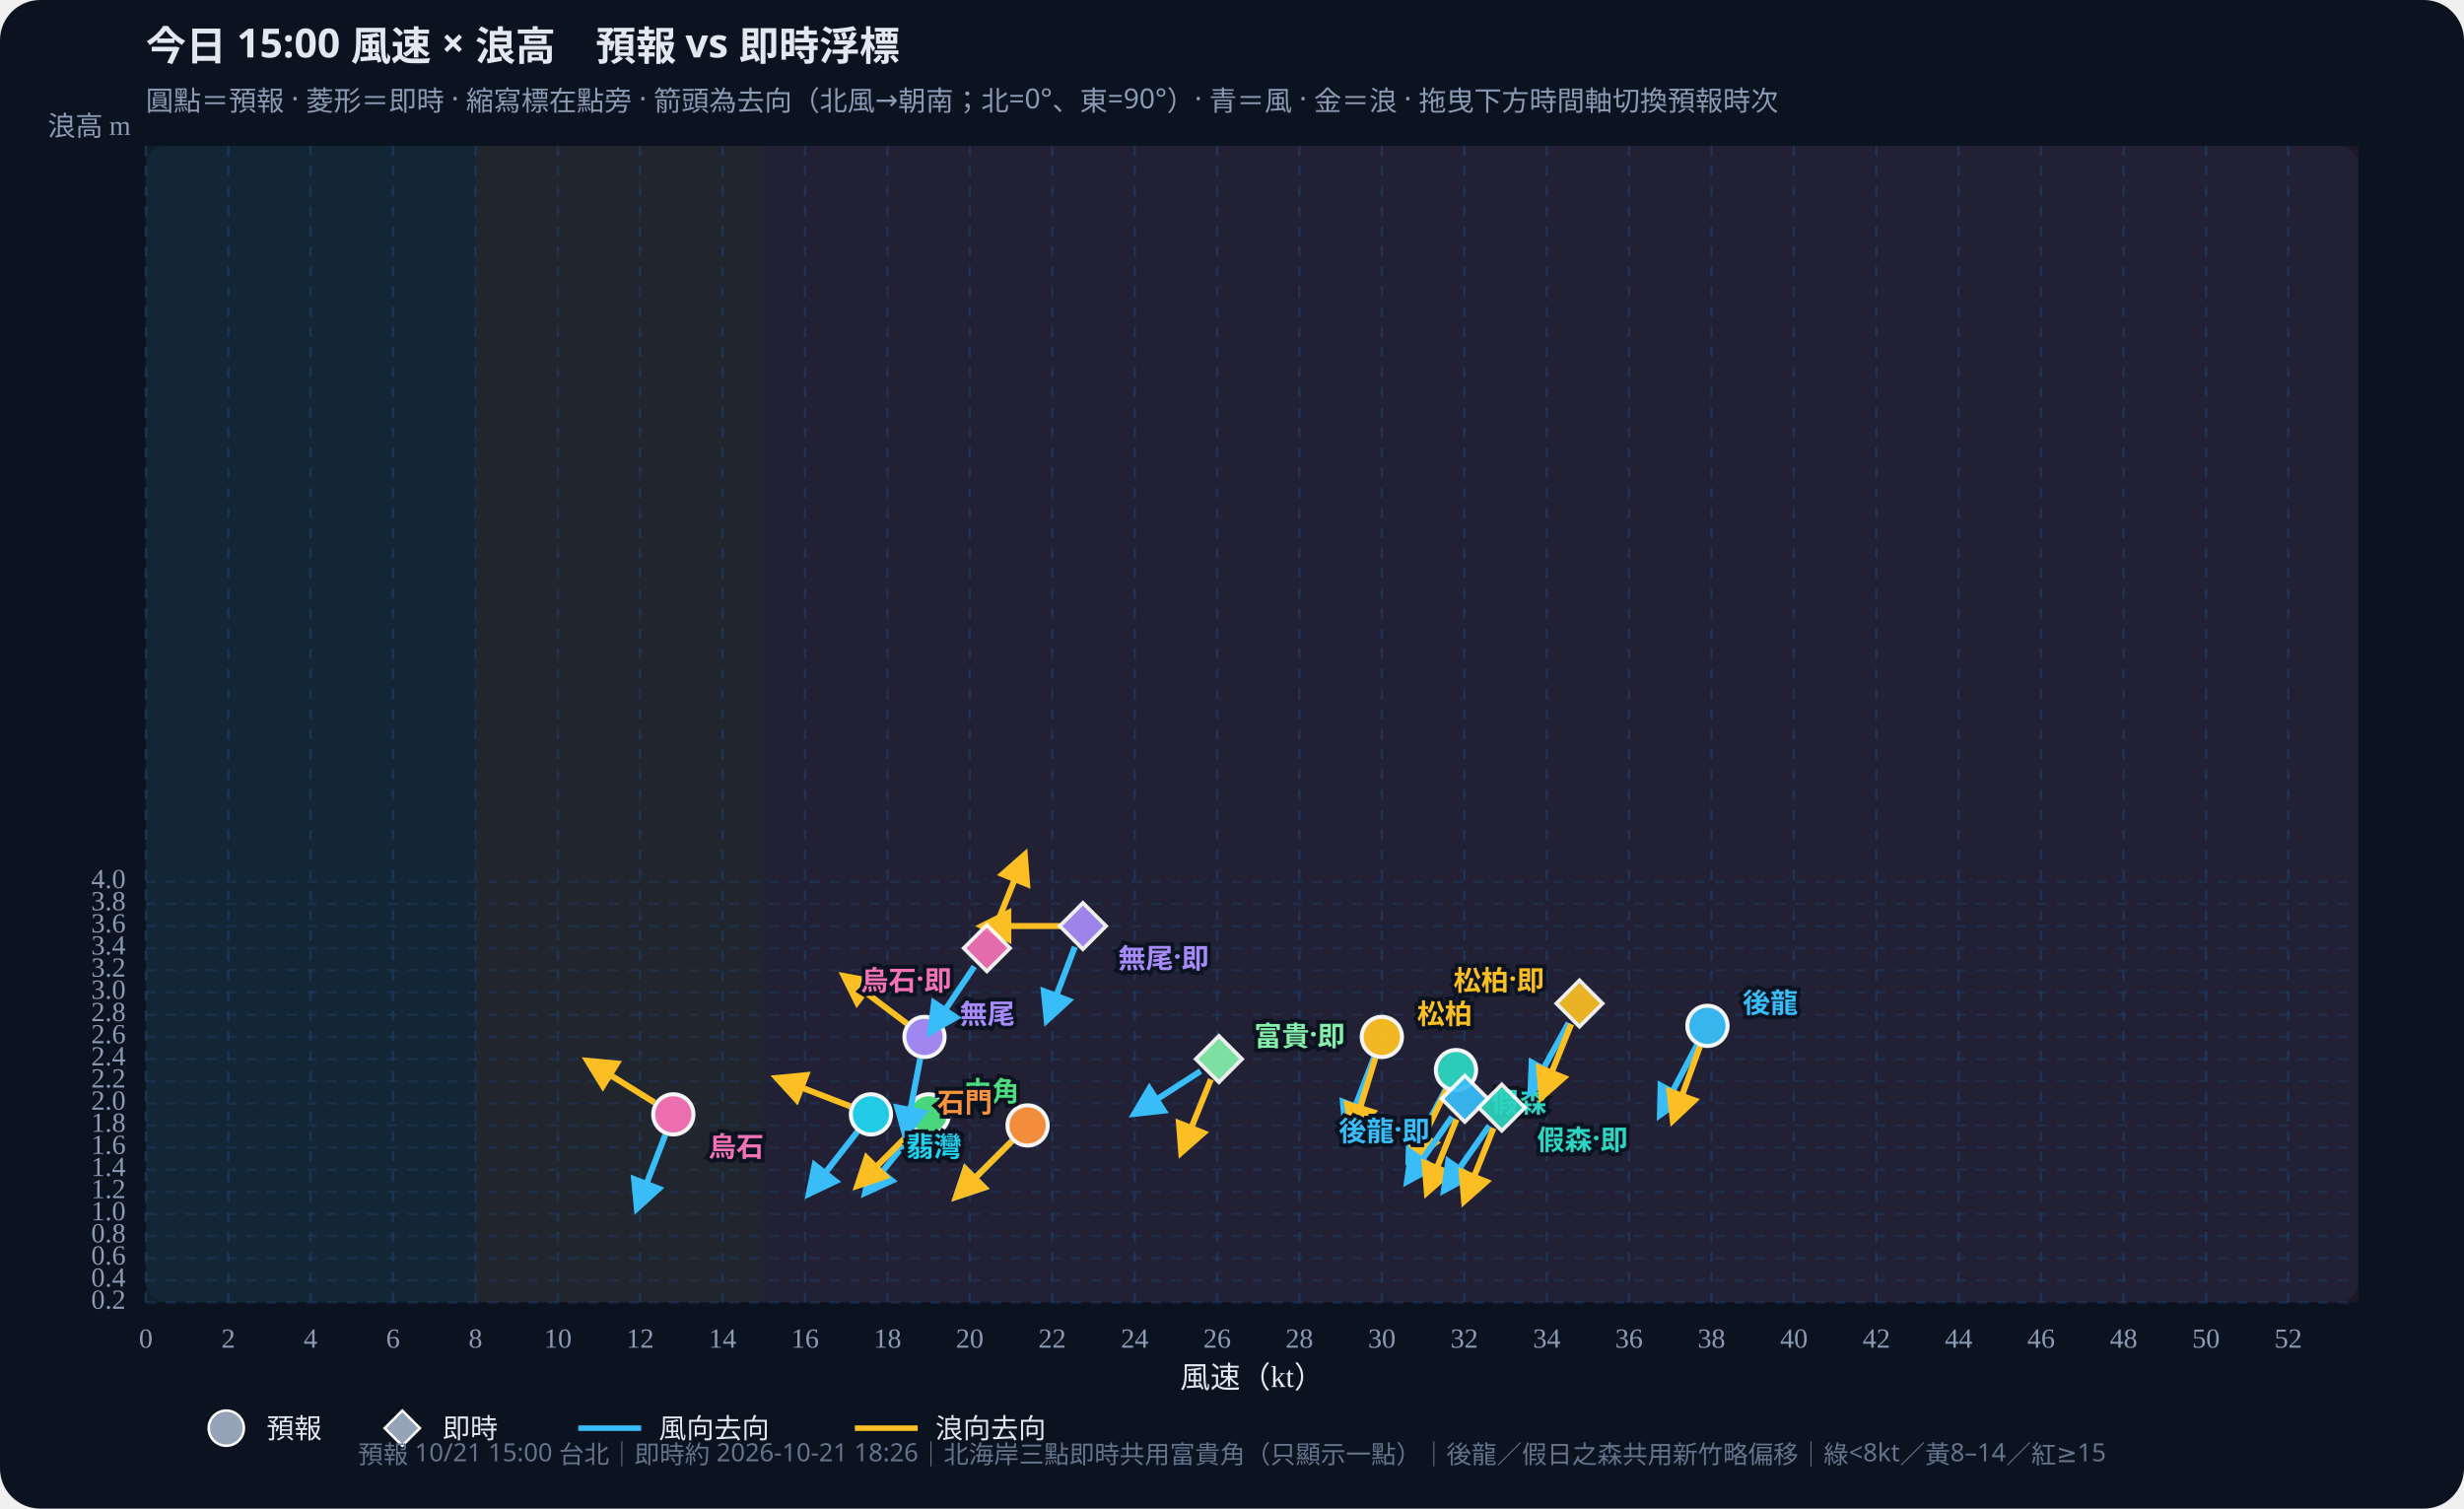
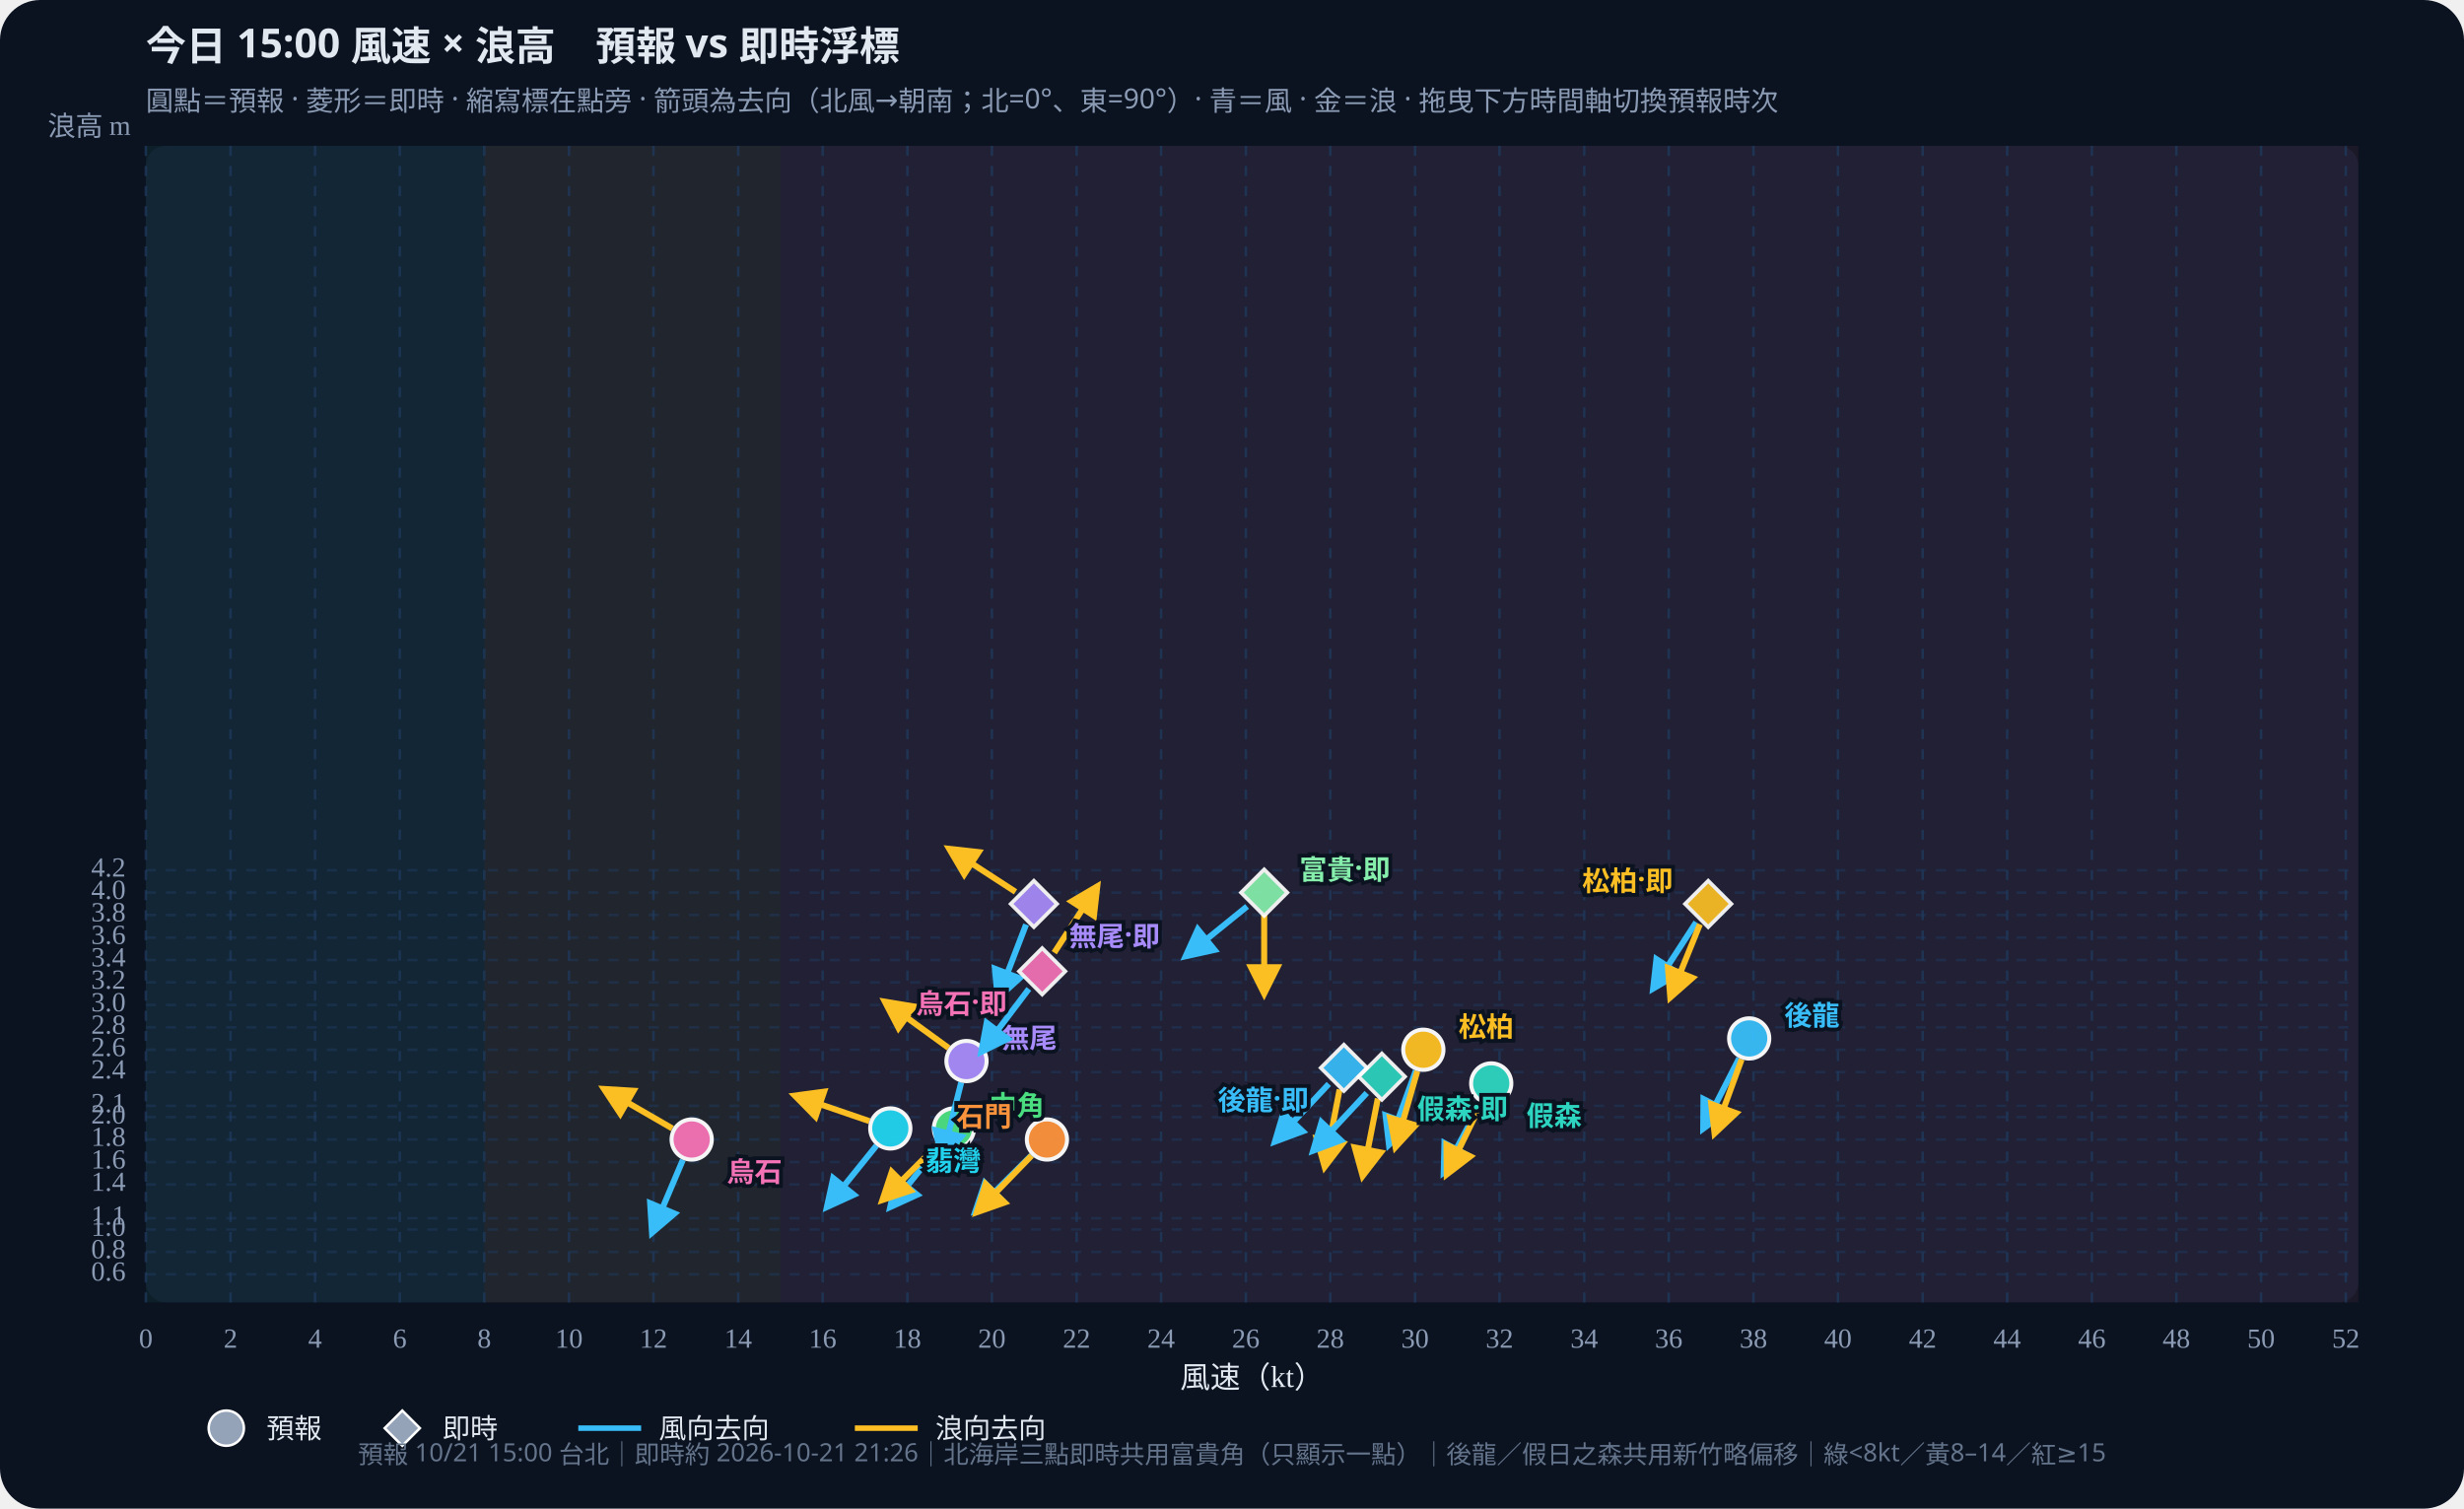
<svg xmlns="http://www.w3.org/2000/svg" id="wws-svg" viewBox="0 0 980 600" role="img" aria-label="風速與浪高散佈圖，可拖曳時間軸切換預報時次" style="width:100%;height:auto;display:block">
  <rect width="980" height="600" fill="#0b1220" rx="16" />
  <rect x="58" y="58" width="880" height="460" fill="#111a2e" rx="8" />
-   <rect x="58.0" y="58" width="131.1" height="460" fill="#34d399" opacity="0.07" />
-   <rect x="189.1" y="58" width="114.7" height="460" fill="#fbbf24" opacity="0.07" />
-   <rect x="303.8" y="58" width="634.2" height="460" fill="#fb7185" opacity="0.07" />
+   <rect x="58.0" y="58" width="134.6" height="460" fill="#34d399" opacity="0.07" />
+   <rect x="192.6" y="58" width="117.8" height="460" fill="#fbbf24" opacity="0.07" />
+   <rect x="310.4" y="58" width="627.6" height="460" fill="#fb7185" opacity="0.07" />
  <defs>
    <marker id="arrow-38bdf8" viewBox="0 0 10 10" refX="8" refY="5" markerWidth="6" markerHeight="6" orient="auto-start-reverse">
      <path d="M0,0 L10,5 L0,10 z" fill="#38bdf8" />
    </marker>
    <marker id="arrow-fbbf24" viewBox="0 0 10 10" refX="8" refY="5" markerWidth="6" markerHeight="6" orient="auto-start-reverse">
      <path d="M0,0 L10,5 L0,10 z" fill="#fbbf24" />
    </marker>
  </defs>
  <text id="wws-title" x="58" y="24" fill="#e2e8f0" font-size="16" font-weight="700" font-family="Noto Sans TC,system-ui,sans-serif">今日 15:00 風速 × 浪高　預報 vs 即時浮標</text>
  <text x="58" y="44" fill="#8b9bb4" font-size="11" font-family="Noto Sans TC,system-ui,sans-serif">圓點＝預報 · 菱形＝即時 · 縮寫標在點旁 · 箭頭為去向（北風→朝南；北=0°、東=90°）· 青＝風 · 金＝浪 · 拖曳下方時間軸切換預報時次</text>
  <line x1="58.0" y1="58" x2="58.0" y2="518" stroke="#1e3a5f" stroke-dasharray="4 4" opacity="0.7" />
  <text x="58.0" y="536" text-anchor="middle" fill="#8b9bb4" font-size="11">0</text>
-   <line x1="90.8" y1="58" x2="90.8" y2="518" stroke="#1e3a5f" stroke-dasharray="4 4" opacity="0.7" />
-   <text x="90.8" y="536" text-anchor="middle" fill="#8b9bb4" font-size="11">2</text>
-   <line x1="123.5" y1="58" x2="123.5" y2="518" stroke="#1e3a5f" stroke-dasharray="4 4" opacity="0.7" />
-   <text x="123.5" y="536" text-anchor="middle" fill="#8b9bb4" font-size="11">4</text>
-   <line x1="156.3" y1="58" x2="156.3" y2="518" stroke="#1e3a5f" stroke-dasharray="4 4" opacity="0.7" />
-   <text x="156.3" y="536" text-anchor="middle" fill="#8b9bb4" font-size="11">6</text>
-   <line x1="189.1" y1="58" x2="189.1" y2="518" stroke="#1e3a5f" stroke-dasharray="4 4" opacity="0.7" />
-   <text x="189.1" y="536" text-anchor="middle" fill="#8b9bb4" font-size="11">8</text>
-   <line x1="221.9" y1="58" x2="221.9" y2="518" stroke="#1e3a5f" stroke-dasharray="4 4" opacity="0.7" />
-   <text x="221.9" y="536" text-anchor="middle" fill="#8b9bb4" font-size="11">10</text>
-   <line x1="254.6" y1="58" x2="254.6" y2="518" stroke="#1e3a5f" stroke-dasharray="4 4" opacity="0.7" />
-   <text x="254.6" y="536" text-anchor="middle" fill="#8b9bb4" font-size="11">12</text>
-   <line x1="287.4" y1="58" x2="287.4" y2="518" stroke="#1e3a5f" stroke-dasharray="4 4" opacity="0.7" />
-   <text x="287.4" y="536" text-anchor="middle" fill="#8b9bb4" font-size="11">14</text>
-   <line x1="320.2" y1="58" x2="320.2" y2="518" stroke="#1e3a5f" stroke-dasharray="4 4" opacity="0.7" />
-   <text x="320.2" y="536" text-anchor="middle" fill="#8b9bb4" font-size="11">16</text>
-   <line x1="353.0" y1="58" x2="353.0" y2="518" stroke="#1e3a5f" stroke-dasharray="4 4" opacity="0.7" />
-   <text x="353.0" y="536" text-anchor="middle" fill="#8b9bb4" font-size="11">18</text>
-   <line x1="385.7" y1="58" x2="385.7" y2="518" stroke="#1e3a5f" stroke-dasharray="4 4" opacity="0.7" />
-   <text x="385.7" y="536" text-anchor="middle" fill="#8b9bb4" font-size="11">20</text>
-   <line x1="418.5" y1="58" x2="418.5" y2="518" stroke="#1e3a5f" stroke-dasharray="4 4" opacity="0.7" />
-   <text x="418.5" y="536" text-anchor="middle" fill="#8b9bb4" font-size="11">22</text>
-   <line x1="451.3" y1="58" x2="451.3" y2="518" stroke="#1e3a5f" stroke-dasharray="4 4" opacity="0.7" />
-   <text x="451.3" y="536" text-anchor="middle" fill="#8b9bb4" font-size="11">24</text>
-   <line x1="484.1" y1="58" x2="484.1" y2="518" stroke="#1e3a5f" stroke-dasharray="4 4" opacity="0.7" />
-   <text x="484.1" y="536" text-anchor="middle" fill="#8b9bb4" font-size="11">26</text>
-   <line x1="516.8" y1="58" x2="516.8" y2="518" stroke="#1e3a5f" stroke-dasharray="4 4" opacity="0.7" />
-   <text x="516.8" y="536" text-anchor="middle" fill="#8b9bb4" font-size="11">28</text>
-   <line x1="549.6" y1="58" x2="549.6" y2="518" stroke="#1e3a5f" stroke-dasharray="4 4" opacity="0.7" />
-   <text x="549.6" y="536" text-anchor="middle" fill="#8b9bb4" font-size="11">30</text>
-   <line x1="582.4" y1="58" x2="582.4" y2="518" stroke="#1e3a5f" stroke-dasharray="4 4" opacity="0.7" />
-   <text x="582.4" y="536" text-anchor="middle" fill="#8b9bb4" font-size="11">32</text>
-   <line x1="615.2" y1="58" x2="615.2" y2="518" stroke="#1e3a5f" stroke-dasharray="4 4" opacity="0.7" />
-   <text x="615.2" y="536" text-anchor="middle" fill="#8b9bb4" font-size="11">34</text>
-   <line x1="647.9" y1="58" x2="647.9" y2="518" stroke="#1e3a5f" stroke-dasharray="4 4" opacity="0.7" />
-   <text x="647.9" y="536" text-anchor="middle" fill="#8b9bb4" font-size="11">36</text>
-   <line x1="680.7" y1="58" x2="680.7" y2="518" stroke="#1e3a5f" stroke-dasharray="4 4" opacity="0.7" />
-   <text x="680.7" y="536" text-anchor="middle" fill="#8b9bb4" font-size="11">38</text>
-   <line x1="713.5" y1="58" x2="713.5" y2="518" stroke="#1e3a5f" stroke-dasharray="4 4" opacity="0.7" />
-   <text x="713.5" y="536" text-anchor="middle" fill="#8b9bb4" font-size="11">40</text>
-   <line x1="746.3" y1="58" x2="746.3" y2="518" stroke="#1e3a5f" stroke-dasharray="4 4" opacity="0.7" />
-   <text x="746.3" y="536" text-anchor="middle" fill="#8b9bb4" font-size="11">42</text>
-   <line x1="779.0" y1="58" x2="779.0" y2="518" stroke="#1e3a5f" stroke-dasharray="4 4" opacity="0.7" />
-   <text x="779.0" y="536" text-anchor="middle" fill="#8b9bb4" font-size="11">44</text>
-   <line x1="811.8" y1="58" x2="811.8" y2="518" stroke="#1e3a5f" stroke-dasharray="4 4" opacity="0.7" />
-   <text x="811.8" y="536" text-anchor="middle" fill="#8b9bb4" font-size="11">46</text>
-   <line x1="844.6" y1="58" x2="844.6" y2="518" stroke="#1e3a5f" stroke-dasharray="4 4" opacity="0.7" />
-   <text x="844.6" y="536" text-anchor="middle" fill="#8b9bb4" font-size="11">48</text>
-   <line x1="877.4" y1="58" x2="877.4" y2="518" stroke="#1e3a5f" stroke-dasharray="4 4" opacity="0.7" />
-   <text x="877.4" y="536" text-anchor="middle" fill="#8b9bb4" font-size="11">50</text>
-   <line x1="910.1" y1="58" x2="910.1" y2="518" stroke="#1e3a5f" stroke-dasharray="4 4" opacity="0.7" />
-   <text x="910.1" y="536" text-anchor="middle" fill="#8b9bb4" font-size="11">52</text>
-   <line x1="58" y1="518.0" x2="938" y2="518.0" stroke="#1e3a5f" stroke-dasharray="4 4" opacity="0.5" />
-   <text x="50" y="518.0" text-anchor="end" dominant-baseline="middle" fill="#8b9bb4" font-size="11">0.2</text>
-   <line x1="58" y1="509.2" x2="938" y2="509.2" stroke="#1e3a5f" stroke-dasharray="4 4" opacity="0.5" />
-   <text x="50" y="509.2" text-anchor="end" dominant-baseline="middle" fill="#8b9bb4" font-size="11">0.4</text>
-   <line x1="58" y1="500.4" x2="938" y2="500.4" stroke="#1e3a5f" stroke-dasharray="4 4" opacity="0.5" />
-   <text x="50" y="500.4" text-anchor="end" dominant-baseline="middle" fill="#8b9bb4" font-size="11">0.6</text>
-   <line x1="58" y1="491.6" x2="938" y2="491.6" stroke="#1e3a5f" stroke-dasharray="4 4" opacity="0.5" />
-   <text x="50" y="491.6" text-anchor="end" dominant-baseline="middle" fill="#8b9bb4" font-size="11">0.8</text>
-   <line x1="58" y1="482.8" x2="938" y2="482.8" stroke="#1e3a5f" stroke-dasharray="4 4" opacity="0.5" />
-   <text x="50" y="482.8" text-anchor="end" dominant-baseline="middle" fill="#8b9bb4" font-size="11">1.0</text>
-   <line x1="58" y1="474.0" x2="938" y2="474.0" stroke="#1e3a5f" stroke-dasharray="4 4" opacity="0.5" />
-   <text x="50" y="474.0" text-anchor="end" dominant-baseline="middle" fill="#8b9bb4" font-size="11">1.2</text>
-   <line x1="58" y1="465.2" x2="938" y2="465.2" stroke="#1e3a5f" stroke-dasharray="4 4" opacity="0.5" />
-   <text x="50" y="465.2" text-anchor="end" dominant-baseline="middle" fill="#8b9bb4" font-size="11">1.4</text>
-   <line x1="58" y1="456.4" x2="938" y2="456.4" stroke="#1e3a5f" stroke-dasharray="4 4" opacity="0.5" />
-   <text x="50" y="456.4" text-anchor="end" dominant-baseline="middle" fill="#8b9bb4" font-size="11">1.6</text>
-   <line x1="58" y1="447.6" x2="938" y2="447.6" stroke="#1e3a5f" stroke-dasharray="4 4" opacity="0.5" />
-   <text x="50" y="447.6" text-anchor="end" dominant-baseline="middle" fill="#8b9bb4" font-size="11">1.8</text>
-   <line x1="58" y1="438.8" x2="938" y2="438.8" stroke="#1e3a5f" stroke-dasharray="4 4" opacity="0.5" />
-   <text x="50" y="438.8" text-anchor="end" dominant-baseline="middle" fill="#8b9bb4" font-size="11">2.0</text>
-   <line x1="58" y1="430.0" x2="938" y2="430.0" stroke="#1e3a5f" stroke-dasharray="4 4" opacity="0.5" />
-   <text x="50" y="430.0" text-anchor="end" dominant-baseline="middle" fill="#8b9bb4" font-size="11">2.2</text>
-   <line x1="58" y1="421.2" x2="938" y2="421.2" stroke="#1e3a5f" stroke-dasharray="4 4" opacity="0.5" />
-   <text x="50" y="421.2" text-anchor="end" dominant-baseline="middle" fill="#8b9bb4" font-size="11">2.4</text>
-   <line x1="58" y1="412.4" x2="938" y2="412.4" stroke="#1e3a5f" stroke-dasharray="4 4" opacity="0.5" />
-   <text x="50" y="412.4" text-anchor="end" dominant-baseline="middle" fill="#8b9bb4" font-size="11">2.6</text>
-   <line x1="58" y1="403.6" x2="938" y2="403.6" stroke="#1e3a5f" stroke-dasharray="4 4" opacity="0.5" />
-   <text x="50" y="403.6" text-anchor="end" dominant-baseline="middle" fill="#8b9bb4" font-size="11">2.8</text>
-   <line x1="58" y1="394.7" x2="938" y2="394.7" stroke="#1e3a5f" stroke-dasharray="4 4" opacity="0.5" />
-   <text x="50" y="394.7" text-anchor="end" dominant-baseline="middle" fill="#8b9bb4" font-size="11">3.0</text>
-   <line x1="58" y1="385.9" x2="938" y2="385.9" stroke="#1e3a5f" stroke-dasharray="4 4" opacity="0.5" />
-   <text x="50" y="385.9" text-anchor="end" dominant-baseline="middle" fill="#8b9bb4" font-size="11">3.2</text>
-   <line x1="58" y1="377.1" x2="938" y2="377.1" stroke="#1e3a5f" stroke-dasharray="4 4" opacity="0.5" />
-   <text x="50" y="377.1" text-anchor="end" dominant-baseline="middle" fill="#8b9bb4" font-size="11">3.4</text>
-   <line x1="58" y1="368.3" x2="938" y2="368.3" stroke="#1e3a5f" stroke-dasharray="4 4" opacity="0.5" />
-   <text x="50" y="368.3" text-anchor="end" dominant-baseline="middle" fill="#8b9bb4" font-size="11">3.6</text>
-   <line x1="58" y1="359.5" x2="938" y2="359.5" stroke="#1e3a5f" stroke-dasharray="4 4" opacity="0.5" />
-   <text x="50" y="359.5" text-anchor="end" dominant-baseline="middle" fill="#8b9bb4" font-size="11">3.8</text>
-   <line x1="58" y1="350.7" x2="938" y2="350.7" stroke="#1e3a5f" stroke-dasharray="4 4" opacity="0.5" />
-   <text x="50" y="350.7" text-anchor="end" dominant-baseline="middle" fill="#8b9bb4" font-size="11">4.0</text>
+   <line x1="91.7" y1="58" x2="91.7" y2="518" stroke="#1e3a5f" stroke-dasharray="4 4" opacity="0.7" />
+   <text x="91.7" y="536" text-anchor="middle" fill="#8b9bb4" font-size="11">2</text>
+   <line x1="125.3" y1="58" x2="125.3" y2="518" stroke="#1e3a5f" stroke-dasharray="4 4" opacity="0.7" />
+   <text x="125.3" y="536" text-anchor="middle" fill="#8b9bb4" font-size="11">4</text>
+   <line x1="159.0" y1="58" x2="159.0" y2="518" stroke="#1e3a5f" stroke-dasharray="4 4" opacity="0.7" />
+   <text x="159.0" y="536" text-anchor="middle" fill="#8b9bb4" font-size="11">6</text>
+   <line x1="192.6" y1="58" x2="192.6" y2="518" stroke="#1e3a5f" stroke-dasharray="4 4" opacity="0.7" />
+   <text x="192.6" y="536" text-anchor="middle" fill="#8b9bb4" font-size="11">8</text>
+   <line x1="226.3" y1="58" x2="226.3" y2="518" stroke="#1e3a5f" stroke-dasharray="4 4" opacity="0.7" />
+   <text x="226.3" y="536" text-anchor="middle" fill="#8b9bb4" font-size="11">10</text>
+   <line x1="259.9" y1="58" x2="259.9" y2="518" stroke="#1e3a5f" stroke-dasharray="4 4" opacity="0.7" />
+   <text x="259.9" y="536" text-anchor="middle" fill="#8b9bb4" font-size="11">12</text>
+   <line x1="293.6" y1="58" x2="293.6" y2="518" stroke="#1e3a5f" stroke-dasharray="4 4" opacity="0.7" />
+   <text x="293.6" y="536" text-anchor="middle" fill="#8b9bb4" font-size="11">14</text>
+   <line x1="327.2" y1="58" x2="327.2" y2="518" stroke="#1e3a5f" stroke-dasharray="4 4" opacity="0.7" />
+   <text x="327.2" y="536" text-anchor="middle" fill="#8b9bb4" font-size="11">16</text>
+   <line x1="360.9" y1="58" x2="360.9" y2="518" stroke="#1e3a5f" stroke-dasharray="4 4" opacity="0.7" />
+   <text x="360.9" y="536" text-anchor="middle" fill="#8b9bb4" font-size="11">18</text>
+   <line x1="394.5" y1="58" x2="394.5" y2="518" stroke="#1e3a5f" stroke-dasharray="4 4" opacity="0.7" />
+   <text x="394.5" y="536" text-anchor="middle" fill="#8b9bb4" font-size="11">20</text>
+   <line x1="428.2" y1="58" x2="428.2" y2="518" stroke="#1e3a5f" stroke-dasharray="4 4" opacity="0.7" />
+   <text x="428.2" y="536" text-anchor="middle" fill="#8b9bb4" font-size="11">22</text>
+   <line x1="461.8" y1="58" x2="461.8" y2="518" stroke="#1e3a5f" stroke-dasharray="4 4" opacity="0.7" />
+   <text x="461.8" y="536" text-anchor="middle" fill="#8b9bb4" font-size="11">24</text>
+   <line x1="495.5" y1="58" x2="495.5" y2="518" stroke="#1e3a5f" stroke-dasharray="4 4" opacity="0.7" />
+   <text x="495.5" y="536" text-anchor="middle" fill="#8b9bb4" font-size="11">26</text>
+   <line x1="529.1" y1="58" x2="529.1" y2="518" stroke="#1e3a5f" stroke-dasharray="4 4" opacity="0.7" />
+   <text x="529.1" y="536" text-anchor="middle" fill="#8b9bb4" font-size="11">28</text>
+   <line x1="562.8" y1="58" x2="562.8" y2="518" stroke="#1e3a5f" stroke-dasharray="4 4" opacity="0.7" />
+   <text x="562.8" y="536" text-anchor="middle" fill="#8b9bb4" font-size="11">30</text>
+   <line x1="596.4" y1="58" x2="596.4" y2="518" stroke="#1e3a5f" stroke-dasharray="4 4" opacity="0.7" />
+   <text x="596.4" y="536" text-anchor="middle" fill="#8b9bb4" font-size="11">32</text>
+   <line x1="630.1" y1="58" x2="630.1" y2="518" stroke="#1e3a5f" stroke-dasharray="4 4" opacity="0.7" />
+   <text x="630.1" y="536" text-anchor="middle" fill="#8b9bb4" font-size="11">34</text>
+   <line x1="663.7" y1="58" x2="663.7" y2="518" stroke="#1e3a5f" stroke-dasharray="4 4" opacity="0.7" />
+   <text x="663.7" y="536" text-anchor="middle" fill="#8b9bb4" font-size="11">36</text>
+   <line x1="697.4" y1="58" x2="697.4" y2="518" stroke="#1e3a5f" stroke-dasharray="4 4" opacity="0.7" />
+   <text x="697.4" y="536" text-anchor="middle" fill="#8b9bb4" font-size="11">38</text>
+   <line x1="731.0" y1="58" x2="731.0" y2="518" stroke="#1e3a5f" stroke-dasharray="4 4" opacity="0.7" />
+   <text x="731.0" y="536" text-anchor="middle" fill="#8b9bb4" font-size="11">40</text>
+   <line x1="764.7" y1="58" x2="764.7" y2="518" stroke="#1e3a5f" stroke-dasharray="4 4" opacity="0.7" />
+   <text x="764.7" y="536" text-anchor="middle" fill="#8b9bb4" font-size="11">42</text>
+   <line x1="798.3" y1="58" x2="798.3" y2="518" stroke="#1e3a5f" stroke-dasharray="4 4" opacity="0.7" />
+   <text x="798.3" y="536" text-anchor="middle" fill="#8b9bb4" font-size="11">44</text>
+   <line x1="832.0" y1="58" x2="832.0" y2="518" stroke="#1e3a5f" stroke-dasharray="4 4" opacity="0.7" />
+   <text x="832.0" y="536" text-anchor="middle" fill="#8b9bb4" font-size="11">46</text>
+   <line x1="865.6" y1="58" x2="865.6" y2="518" stroke="#1e3a5f" stroke-dasharray="4 4" opacity="0.7" />
+   <text x="865.6" y="536" text-anchor="middle" fill="#8b9bb4" font-size="11">48</text>
+   <line x1="899.3" y1="58" x2="899.3" y2="518" stroke="#1e3a5f" stroke-dasharray="4 4" opacity="0.7" />
+   <text x="899.3" y="536" text-anchor="middle" fill="#8b9bb4" font-size="11">50</text>
+   <line x1="933.0" y1="58" x2="933.0" y2="518" stroke="#1e3a5f" stroke-dasharray="4 4" opacity="0.7" />
+   <text x="933.0" y="536" text-anchor="middle" fill="#8b9bb4" font-size="11">52</text>
+   <line x1="58" y1="506.8" x2="938" y2="506.8" stroke="#1e3a5f" stroke-dasharray="4 4" opacity="0.5" />
+   <text x="50" y="506.8" text-anchor="end" dominant-baseline="middle" fill="#8b9bb4" font-size="11">0.6</text>
+   <line x1="58" y1="497.9" x2="938" y2="497.9" stroke="#1e3a5f" stroke-dasharray="4 4" opacity="0.5" />
+   <text x="50" y="497.9" text-anchor="end" dominant-baseline="middle" fill="#8b9bb4" font-size="11">0.8</text>
+   <line x1="58" y1="489.0" x2="938" y2="489.0" stroke="#1e3a5f" stroke-dasharray="4 4" opacity="0.5" />
+   <text x="50" y="489.0" text-anchor="end" dominant-baseline="middle" fill="#8b9bb4" font-size="11">1.0</text>
+   <line x1="58" y1="484.5" x2="938" y2="484.5" stroke="#1e3a5f" stroke-dasharray="4 4" opacity="0.5" />
+   <text x="50" y="484.5" text-anchor="end" dominant-baseline="middle" fill="#8b9bb4" font-size="11">1.1</text>
+   <line x1="58" y1="471.1" x2="938" y2="471.1" stroke="#1e3a5f" stroke-dasharray="4 4" opacity="0.5" />
+   <text x="50" y="471.1" text-anchor="end" dominant-baseline="middle" fill="#8b9bb4" font-size="11">1.4</text>
+   <line x1="58" y1="462.2" x2="938" y2="462.2" stroke="#1e3a5f" stroke-dasharray="4 4" opacity="0.5" />
+   <text x="50" y="462.2" text-anchor="end" dominant-baseline="middle" fill="#8b9bb4" font-size="11">1.6</text>
+   <line x1="58" y1="453.2" x2="938" y2="453.2" stroke="#1e3a5f" stroke-dasharray="4 4" opacity="0.5" />
+   <text x="50" y="453.2" text-anchor="end" dominant-baseline="middle" fill="#8b9bb4" font-size="11">1.8</text>
+   <line x1="58" y1="444.3" x2="938" y2="444.3" stroke="#1e3a5f" stroke-dasharray="4 4" opacity="0.5" />
+   <text x="50" y="444.3" text-anchor="end" dominant-baseline="middle" fill="#8b9bb4" font-size="11">2.0</text>
+   <line x1="58" y1="439.8" x2="938" y2="439.8" stroke="#1e3a5f" stroke-dasharray="4 4" opacity="0.5" />
+   <text x="50" y="439.8" text-anchor="end" dominant-baseline="middle" fill="#8b9bb4" font-size="11">2.1</text>
+   <line x1="58" y1="426.4" x2="938" y2="426.4" stroke="#1e3a5f" stroke-dasharray="4 4" opacity="0.5" />
+   <text x="50" y="426.4" text-anchor="end" dominant-baseline="middle" fill="#8b9bb4" font-size="11">2.4</text>
+   <line x1="58" y1="417.5" x2="938" y2="417.5" stroke="#1e3a5f" stroke-dasharray="4 4" opacity="0.5" />
+   <text x="50" y="417.5" text-anchor="end" dominant-baseline="middle" fill="#8b9bb4" font-size="11">2.6</text>
+   <line x1="58" y1="408.6" x2="938" y2="408.6" stroke="#1e3a5f" stroke-dasharray="4 4" opacity="0.5" />
+   <text x="50" y="408.6" text-anchor="end" dominant-baseline="middle" fill="#8b9bb4" font-size="11">2.8</text>
+   <line x1="58" y1="399.7" x2="938" y2="399.7" stroke="#1e3a5f" stroke-dasharray="4 4" opacity="0.5" />
+   <text x="50" y="399.7" text-anchor="end" dominant-baseline="middle" fill="#8b9bb4" font-size="11">3.0</text>
+   <line x1="58" y1="390.7" x2="938" y2="390.7" stroke="#1e3a5f" stroke-dasharray="4 4" opacity="0.5" />
+   <text x="50" y="390.7" text-anchor="end" dominant-baseline="middle" fill="#8b9bb4" font-size="11">3.2</text>
+   <line x1="58" y1="381.8" x2="938" y2="381.8" stroke="#1e3a5f" stroke-dasharray="4 4" opacity="0.5" />
+   <text x="50" y="381.8" text-anchor="end" dominant-baseline="middle" fill="#8b9bb4" font-size="11">3.4</text>
+   <line x1="58" y1="372.9" x2="938" y2="372.9" stroke="#1e3a5f" stroke-dasharray="4 4" opacity="0.5" />
+   <text x="50" y="372.9" text-anchor="end" dominant-baseline="middle" fill="#8b9bb4" font-size="11">3.6</text>
+   <line x1="58" y1="363.9" x2="938" y2="363.9" stroke="#1e3a5f" stroke-dasharray="4 4" opacity="0.5" />
+   <text x="50" y="363.9" text-anchor="end" dominant-baseline="middle" fill="#8b9bb4" font-size="11">3.8</text>
+   <line x1="58" y1="355.0" x2="938" y2="355.0" stroke="#1e3a5f" stroke-dasharray="4 4" opacity="0.5" />
+   <text x="50" y="355.0" text-anchor="end" dominant-baseline="middle" fill="#8b9bb4" font-size="11">4.0</text>
+   <line x1="58" y1="346.1" x2="938" y2="346.1" stroke="#1e3a5f" stroke-dasharray="4 4" opacity="0.5" />
+   <text x="50" y="346.1" text-anchor="end" dominant-baseline="middle" fill="#8b9bb4" font-size="11">4.2</text>
  <text x="498" y="552" text-anchor="middle" fill="#e2e8f0" font-size="12">風速（kt）</text>
  <text x="52" y="54" text-anchor="end" fill="#8b9bb4" font-size="11">浪高 m</text>
  <g id="wws-forecast-layer">
-     <line x1="674.9" y1="415.7" x2="660.3" y2="443.3" stroke="#38bdf8" stroke-width="2.4" marker-end="url(#arrow-38bdf8)" />
-     <line x1="676.1" y1="416.2" x2="665.4" y2="445.5" stroke="#fbbf24" stroke-width="2.4" marker-end="url(#arrow-fbbf24)" />
-     <circle cx="679.1" cy="408.0" r="8.0" fill="#38bdf8" stroke="#fff" stroke-width="1.6" opacity="0.95" />
-     <line x1="575.0" y1="433.3" x2="560.3" y2="460.9" stroke="#38bdf8" stroke-width="2.4" marker-end="url(#arrow-38bdf8)" />
-     <line x1="575.3" y1="433.5" x2="561.6" y2="461.5" stroke="#fbbf24" stroke-width="2.4" marker-end="url(#arrow-fbbf24)" />
-     <circle cx="579.1" cy="425.6" r="8.0" fill="#2dd4bf" stroke="#fff" stroke-width="1.6" opacity="0.95" />
-     <line x1="546.5" y1="420.6" x2="535.3" y2="449.7" stroke="#38bdf8" stroke-width="2.4" marker-end="url(#arrow-38bdf8)" />
-     <line x1="547.0" y1="420.8" x2="537.9" y2="450.6" stroke="#fbbf24" stroke-width="2.4" marker-end="url(#arrow-fbbf24)" />
-     <circle cx="549.6" cy="412.4" r="8.0" fill="#fbbf24" stroke="#fff" stroke-width="1.6" opacity="0.95" />
-     <line x1="363.8" y1="450.0" x2="344.2" y2="474.3" stroke="#38bdf8" stroke-width="2.4" marker-end="url(#arrow-38bdf8)" />
-     <line x1="363.1" y1="449.4" x2="341.1" y2="471.5" stroke="#fbbf24" stroke-width="2.4" marker-end="url(#arrow-fbbf24)" />
-     <circle cx="369.4" cy="443.2" r="8.0" fill="#4ade80" stroke="#fff" stroke-width="1.6" opacity="0.95" />
-     <line x1="341.0" y1="450.1" x2="321.8" y2="474.7" stroke="#38bdf8" stroke-width="2.4" marker-end="url(#arrow-38bdf8)" />
-     <line x1="338.2" y1="440.0" x2="309.1" y2="428.8" stroke="#fbbf24" stroke-width="2.4" marker-end="url(#arrow-fbbf24)" />
-     <circle cx="346.4" cy="443.2" r="8.0" fill="#22d3ee" stroke="#fff" stroke-width="1.6" opacity="0.95" />
-     <line x1="402.5" y1="453.8" x2="380.4" y2="475.9" stroke="#38bdf8" stroke-width="2.4" marker-end="url(#arrow-38bdf8)" />
-     <line x1="402.5" y1="453.8" x2="380.4" y2="475.9" stroke="#fbbf24" stroke-width="2.4" marker-end="url(#arrow-fbbf24)" />
-     <circle cx="408.7" cy="447.6" r="8.0" fill="#fb923c" stroke="#fff" stroke-width="1.6" opacity="0.95" />
-     <line x1="366.0" y1="421.0" x2="360.1" y2="451.6" stroke="#38bdf8" stroke-width="2.4" marker-end="url(#arrow-38bdf8)" />
-     <line x1="360.7" y1="407.1" x2="335.8" y2="388.3" stroke="#fbbf24" stroke-width="2.4" marker-end="url(#arrow-fbbf24)" />
-     <circle cx="367.7" cy="412.4" r="8.0" fill="#a78bfa" stroke="#fff" stroke-width="1.6" opacity="0.95" />
-     <line x1="264.6" y1="451.4" x2="253.4" y2="480.5" stroke="#38bdf8" stroke-width="2.4" marker-end="url(#arrow-38bdf8)" />
-     <line x1="260.3" y1="438.5" x2="233.8" y2="422.0" stroke="#fbbf24" stroke-width="2.4" marker-end="url(#arrow-fbbf24)" />
-     <circle cx="267.8" cy="443.2" r="8.0" fill="#f472b6" stroke="#fff" stroke-width="1.6" opacity="0.95" />
-     <text x="693.1" y="398.0" text-anchor="start" dominant-baseline="central" fill="#38bdf8" font-size="11" font-weight="700" font-family="Noto Sans TC,system-ui,sans-serif" stroke="#0b1220" stroke-width="3" paint-order="stroke">後龍</text>
-     <text x="593.1" y="437.6" text-anchor="start" dominant-baseline="central" fill="#2dd4bf" font-size="11" font-weight="700" font-family="Noto Sans TC,system-ui,sans-serif" stroke="#0b1220" stroke-width="3" paint-order="stroke">假森</text>
-     <text x="563.6" y="402.4" text-anchor="start" dominant-baseline="central" fill="#fbbf24" font-size="11" font-weight="700" font-family="Noto Sans TC,system-ui,sans-serif" stroke="#0b1220" stroke-width="3" paint-order="stroke">松柏</text>
-     <text x="383.4" y="433.2" text-anchor="start" dominant-baseline="central" fill="#4ade80" font-size="11" font-weight="700" font-family="Noto Sans TC,system-ui,sans-serif" stroke="#0b1220" stroke-width="3" paint-order="stroke">中角</text>
-     <text x="360.4" y="455.2" text-anchor="start" dominant-baseline="central" fill="#22d3ee" font-size="11" font-weight="700" font-family="Noto Sans TC,system-ui,sans-serif" stroke="#0b1220" stroke-width="3" paint-order="stroke">翡灣</text>
-     <text x="394.7" y="437.6" text-anchor="end" dominant-baseline="central" fill="#fb923c" font-size="11" font-weight="700" font-family="Noto Sans TC,system-ui,sans-serif" stroke="#0b1220" stroke-width="3" paint-order="stroke">石門</text>
-     <text x="381.7" y="402.4" text-anchor="start" dominant-baseline="central" fill="#a78bfa" font-size="11" font-weight="700" font-family="Noto Sans TC,system-ui,sans-serif" stroke="#0b1220" stroke-width="3" paint-order="stroke">無尾</text>
-     <text x="281.8" y="455.2" text-anchor="start" dominant-baseline="central" fill="#f472b6" font-size="11" font-weight="700" font-family="Noto Sans TC,system-ui,sans-serif" stroke="#0b1220" stroke-width="3" paint-order="stroke">烏石</text>
+     <line x1="691.7" y1="420.9" x2="677.5" y2="448.7" stroke="#38bdf8" stroke-width="2.4" marker-end="url(#arrow-38bdf8)" />
+     <line x1="692.7" y1="421.3" x2="682.0" y2="450.6" stroke="#fbbf24" stroke-width="2.4" marker-end="url(#arrow-fbbf24)" />
+     <circle cx="695.7" cy="413.0" r="8.0" fill="#38bdf8" stroke="#fff" stroke-width="1.6" opacity="0.95" />
+     <line x1="588.9" y1="438.7" x2="574.3" y2="466.2" stroke="#38bdf8" stroke-width="2.4" marker-end="url(#arrow-38bdf8)" />
+     <line x1="589.2" y1="438.8" x2="575.5" y2="466.9" stroke="#fbbf24" stroke-width="2.4" marker-end="url(#arrow-fbbf24)" />
+     <circle cx="593.1" cy="430.9" r="8.0" fill="#2dd4bf" stroke="#fff" stroke-width="1.6" opacity="0.95" />
+     <line x1="563.1" y1="425.8" x2="552.5" y2="455.1" stroke="#38bdf8" stroke-width="2.4" marker-end="url(#arrow-38bdf8)" />
+     <line x1="563.7" y1="426.0" x2="555.1" y2="456.0" stroke="#fbbf24" stroke-width="2.4" marker-end="url(#arrow-fbbf24)" />
+     <circle cx="566.1" cy="417.5" r="8.0" fill="#fbbf24" stroke="#fff" stroke-width="1.6" opacity="0.95" />
+     <line x1="373.8" y1="455.6" x2="354.2" y2="479.9" stroke="#38bdf8" stroke-width="2.4" marker-end="url(#arrow-38bdf8)" />
+     <line x1="373.2" y1="455.0" x2="351.1" y2="477.1" stroke="#fbbf24" stroke-width="2.4" marker-end="url(#arrow-fbbf24)" />
+     <circle cx="379.4" cy="448.8" r="8.0" fill="#4ade80" stroke="#fff" stroke-width="1.6" opacity="0.95" />
+     <line x1="348.6" y1="455.6" x2="329.0" y2="479.9" stroke="#38bdf8" stroke-width="2.4" marker-end="url(#arrow-38bdf8)" />
+     <line x1="345.8" y1="445.9" x2="316.3" y2="435.8" stroke="#fbbf24" stroke-width="2.4" marker-end="url(#arrow-fbbf24)" />
+     <circle cx="354.1" cy="448.8" r="8.0" fill="#22d3ee" stroke="#fff" stroke-width="1.6" opacity="0.95" />
+     <line x1="410.2" y1="459.5" x2="388.1" y2="481.5" stroke="#38bdf8" stroke-width="2.4" marker-end="url(#arrow-38bdf8)" />
+     <line x1="410.3" y1="459.6" x2="388.6" y2="482.0" stroke="#fbbf24" stroke-width="2.4" marker-end="url(#arrow-fbbf24)" />
+     <circle cx="416.4" cy="453.2" r="8.0" fill="#fb923c" stroke="#fff" stroke-width="1.6" opacity="0.95" />
+     <line x1="382.3" y1="430.5" x2="374.7" y2="460.8" stroke="#38bdf8" stroke-width="2.4" marker-end="url(#arrow-38bdf8)" />
+     <line x1="377.3" y1="416.8" x2="352.1" y2="398.5" stroke="#fbbf24" stroke-width="2.4" marker-end="url(#arrow-fbbf24)" />
+     <circle cx="384.4" cy="422.0" r="8.0" fill="#a78bfa" stroke="#fff" stroke-width="1.6" opacity="0.95" />
+     <line x1="271.6" y1="461.3" x2="259.4" y2="490.1" stroke="#38bdf8" stroke-width="2.4" marker-end="url(#arrow-38bdf8)" />
+     <line x1="267.4" y1="448.8" x2="240.4" y2="433.2" stroke="#fbbf24" stroke-width="2.4" marker-end="url(#arrow-fbbf24)" />
+     <circle cx="275.1" cy="453.2" r="8.0" fill="#f472b6" stroke="#fff" stroke-width="1.6" opacity="0.95" />
+     <text x="709.7" y="403.0" text-anchor="start" dominant-baseline="central" fill="#38bdf8" font-size="11" font-weight="700" font-family="Noto Sans TC,system-ui,sans-serif" stroke="#0b1220" stroke-width="3" paint-order="stroke">後龍</text>
+     <text x="607.1" y="442.9" text-anchor="start" dominant-baseline="central" fill="#2dd4bf" font-size="11" font-weight="700" font-family="Noto Sans TC,system-ui,sans-serif" stroke="#0b1220" stroke-width="3" paint-order="stroke">假森</text>
+     <text x="580.1" y="407.5" text-anchor="start" dominant-baseline="central" fill="#fbbf24" font-size="11" font-weight="700" font-family="Noto Sans TC,system-ui,sans-serif" stroke="#0b1220" stroke-width="3" paint-order="stroke">松柏</text>
+     <text x="393.4" y="438.8" text-anchor="start" dominant-baseline="central" fill="#4ade80" font-size="11" font-weight="700" font-family="Noto Sans TC,system-ui,sans-serif" stroke="#0b1220" stroke-width="3" paint-order="stroke">中角</text>
+     <text x="368.1" y="460.8" text-anchor="start" dominant-baseline="central" fill="#22d3ee" font-size="11" font-weight="700" font-family="Noto Sans TC,system-ui,sans-serif" stroke="#0b1220" stroke-width="3" paint-order="stroke">翡灣</text>
+     <text x="402.4" y="443.2" text-anchor="end" dominant-baseline="central" fill="#fb923c" font-size="11" font-weight="700" font-family="Noto Sans TC,system-ui,sans-serif" stroke="#0b1220" stroke-width="3" paint-order="stroke">石門</text>
+     <text x="398.4" y="412.0" text-anchor="start" dominant-baseline="central" fill="#a78bfa" font-size="11" font-weight="700" font-family="Noto Sans TC,system-ui,sans-serif" stroke="#0b1220" stroke-width="3" paint-order="stroke">無尾</text>
+     <text x="289.1" y="465.2" text-anchor="start" dominant-baseline="central" fill="#f472b6" font-size="11" font-weight="700" font-family="Noto Sans TC,system-ui,sans-serif" stroke="#0b1220" stroke-width="3" paint-order="stroke">烏石</text>
  </g>
  <g id="wws-live-layer">
-     <line x1="577.5" y1="444.2" x2="559.7" y2="469.8" stroke="#38bdf8" stroke-width="2.4" marker-end="url(#arrow-38bdf8)" />
-     <line x1="579.3" y1="445.2" x2="567.6" y2="474.1" stroke="#fbbf24" stroke-width="2.4" marker-end="url(#arrow-fbbf24)" />
-     <polygon points="582.6,427.8 591.8,437.0 582.6,446.2 573.4,437.0" fill="#38bdf8" stroke="#fff" stroke-width="1.5" opacity="0.92" />
-     <line x1="592.3" y1="447.7" x2="574.4" y2="473.3" stroke="#38bdf8" stroke-width="2.4" marker-end="url(#arrow-38bdf8)" />
-     <line x1="594.0" y1="448.7" x2="582.4" y2="477.6" stroke="#fbbf24" stroke-width="2.4" marker-end="url(#arrow-fbbf24)" />
-     <polygon points="597.3,431.3 606.5,440.5 597.3,449.7 588.1,440.5" fill="#2dd4bf" stroke="#fff" stroke-width="1.5" opacity="0.92" />
-     <line x1="623.9" y1="406.8" x2="608.8" y2="434.1" stroke="#38bdf8" stroke-width="2.4" marker-end="url(#arrow-38bdf8)" />
-     <line x1="624.9" y1="407.3" x2="613.2" y2="436.2" stroke="#fbbf24" stroke-width="2.4" marker-end="url(#arrow-fbbf24)" />
-     <polygon points="628.2,389.9 637.4,399.1 628.2,408.3 619.0,399.1" fill="#fbbf24" stroke="#fff" stroke-width="1.5" opacity="0.92" />
-     <line x1="477.5" y1="426.0" x2="451.3" y2="442.9" stroke="#38bdf8" stroke-width="2.4" marker-end="url(#arrow-38bdf8)" />
-     <line x1="481.6" y1="429.3" x2="469.9" y2="458.2" stroke="#fbbf24" stroke-width="2.4" marker-end="url(#arrow-fbbf24)" />
-     <polygon points="484.8,412.0 494.0,421.2 484.8,430.4 475.6,421.2" fill="#86efac" stroke="#fff" stroke-width="1.5" opacity="0.92" />
-     <line x1="427.5" y1="376.6" x2="416.4" y2="405.7" stroke="#38bdf8" stroke-width="2.4" marker-end="url(#arrow-38bdf8)" />
-     <line x1="421.9" y1="368.3" x2="390.7" y2="368.3" stroke="#fbbf24" stroke-width="2.4" marker-end="url(#arrow-fbbf24)" />
-     <polygon points="430.7,359.1 439.9,368.3 430.7,377.5 421.5,368.3" fill="#a78bfa" stroke="#fff" stroke-width="1.5" opacity="0.92" />
-     <line x1="387.5" y1="384.4" x2="370.1" y2="410.3" stroke="#38bdf8" stroke-width="2.4" marker-end="url(#arrow-38bdf8)" />
-     <line x1="395.8" y1="369.0" x2="407.5" y2="340.1" stroke="#fbbf24" stroke-width="2.4" marker-end="url(#arrow-fbbf24)" />
-     <polygon points="392.5,367.9 401.7,377.1 392.5,386.3 383.3,377.1" fill="#f472b6" stroke="#fff" stroke-width="1.5" opacity="0.92" />
-     <text x="568.6" y="449.0" text-anchor="end" dominant-baseline="central" fill="#38bdf8" font-size="11" font-weight="700" font-family="Noto Sans TC,system-ui,sans-serif" stroke="#0b1220" stroke-width="3" paint-order="stroke">後龍·即</text>
-     <text x="611.3" y="452.5" text-anchor="start" dominant-baseline="central" fill="#2dd4bf" font-size="11" font-weight="700" font-family="Noto Sans TC,system-ui,sans-serif" stroke="#0b1220" stroke-width="3" paint-order="stroke">假森·即</text>
-     <text x="614.2" y="389.1" text-anchor="end" dominant-baseline="central" fill="#fbbf24" font-size="11" font-weight="700" font-family="Noto Sans TC,system-ui,sans-serif" stroke="#0b1220" stroke-width="3" paint-order="stroke">松柏·即</text>
-     <text x="498.8" y="411.2" text-anchor="start" dominant-baseline="central" fill="#86efac" font-size="11" font-weight="700" font-family="Noto Sans TC,system-ui,sans-serif" stroke="#0b1220" stroke-width="3" paint-order="stroke">富貴·即</text>
-     <text x="444.7" y="380.3" text-anchor="start" dominant-baseline="central" fill="#a78bfa" font-size="11" font-weight="700" font-family="Noto Sans TC,system-ui,sans-serif" stroke="#0b1220" stroke-width="3" paint-order="stroke">無尾·即</text>
-     <text x="378.5" y="389.1" text-anchor="end" dominant-baseline="central" fill="#f472b6" font-size="11" font-weight="700" font-family="Noto Sans TC,system-ui,sans-serif" stroke="#0b1220" stroke-width="3" paint-order="stroke">烏石·即</text>
+     <line x1="528.5" y1="431.1" x2="507.2" y2="453.9" stroke="#38bdf8" stroke-width="2.4" marker-end="url(#arrow-38bdf8)" />
+     <line x1="532.8" y1="433.3" x2="526.9" y2="463.9" stroke="#fbbf24" stroke-width="2.4" marker-end="url(#arrow-fbbf24)" />
+     <polygon points="534.5,415.5 543.7,424.7 534.5,433.9 525.3,424.7" fill="#38bdf8" stroke="#fff" stroke-width="1.5" opacity="0.92" />
+     <line x1="543.6" y1="434.7" x2="522.4" y2="457.5" stroke="#38bdf8" stroke-width="2.4" marker-end="url(#arrow-38bdf8)" />
+     <line x1="548.0" y1="436.9" x2="542.0" y2="467.5" stroke="#fbbf24" stroke-width="2.4" marker-end="url(#arrow-fbbf24)" />
+     <polygon points="549.6,419.0 558.8,428.2 549.6,437.4 540.4,428.2" fill="#2dd4bf" stroke="#fff" stroke-width="1.5" opacity="0.92" />
+     <line x1="674.6" y1="366.8" x2="657.6" y2="393.0" stroke="#38bdf8" stroke-width="2.4" marker-end="url(#arrow-38bdf8)" />
+     <line x1="676.1" y1="367.6" x2="664.4" y2="396.5" stroke="#fbbf24" stroke-width="2.4" marker-end="url(#arrow-fbbf24)" />
+     <polygon points="679.4,350.3 688.6,359.5 679.4,368.7 670.2,359.5" fill="#fbbf24" stroke="#fff" stroke-width="1.5" opacity="0.92" />
+     <line x1="496.0" y1="360.5" x2="471.7" y2="380.2" stroke="#38bdf8" stroke-width="2.4" marker-end="url(#arrow-38bdf8)" />
+     <line x1="502.8" y1="363.8" x2="502.8" y2="395.0" stroke="#fbbf24" stroke-width="2.4" marker-end="url(#arrow-fbbf24)" />
+     <polygon points="502.8,345.8 512.0,355.0 502.8,364.2 493.6,355.0" fill="#86efac" stroke="#fff" stroke-width="1.5" opacity="0.92" />
+     <line x1="408.1" y1="367.7" x2="396.9" y2="396.8" stroke="#38bdf8" stroke-width="2.4" marker-end="url(#arrow-38bdf8)" />
+     <line x1="403.9" y1="354.7" x2="377.7" y2="337.7" stroke="#fbbf24" stroke-width="2.4" marker-end="url(#arrow-fbbf24)" />
+     <polygon points="411.2,350.3 420.4,359.5 411.2,368.7 402.0,359.5" fill="#a78bfa" stroke="#fff" stroke-width="1.5" opacity="0.92" />
+     <line x1="409.2" y1="393.3" x2="390.4" y2="418.2" stroke="#38bdf8" stroke-width="2.4" marker-end="url(#arrow-38bdf8)" />
+     <line x1="419.3" y1="378.9" x2="436.3" y2="352.7" stroke="#fbbf24" stroke-width="2.4" marker-end="url(#arrow-fbbf24)" />
+     <polygon points="414.5,377.1 423.7,386.3 414.5,395.5 405.3,386.3" fill="#f472b6" stroke="#fff" stroke-width="1.5" opacity="0.92" />
+     <text x="520.5" y="436.7" text-anchor="end" dominant-baseline="central" fill="#38bdf8" font-size="11" font-weight="700" font-family="Noto Sans TC,system-ui,sans-serif" stroke="#0b1220" stroke-width="3" paint-order="stroke">後龍·即</text>
+     <text x="563.6" y="440.2" text-anchor="start" dominant-baseline="central" fill="#2dd4bf" font-size="11" font-weight="700" font-family="Noto Sans TC,system-ui,sans-serif" stroke="#0b1220" stroke-width="3" paint-order="stroke">假森·即</text>
+     <text x="665.4" y="349.5" text-anchor="end" dominant-baseline="central" fill="#fbbf24" font-size="11" font-weight="700" font-family="Noto Sans TC,system-ui,sans-serif" stroke="#0b1220" stroke-width="3" paint-order="stroke">松柏·即</text>
+     <text x="516.8" y="345.0" text-anchor="start" dominant-baseline="central" fill="#86efac" font-size="11" font-weight="700" font-family="Noto Sans TC,system-ui,sans-serif" stroke="#0b1220" stroke-width="3" paint-order="stroke">富貴·即</text>
+     <text x="425.2" y="371.5" text-anchor="start" dominant-baseline="central" fill="#a78bfa" font-size="11" font-weight="700" font-family="Noto Sans TC,system-ui,sans-serif" stroke="#0b1220" stroke-width="3" paint-order="stroke">無尾·即</text>
+     <text x="400.5" y="398.3" text-anchor="end" dominant-baseline="central" fill="#f472b6" font-size="11" font-weight="700" font-family="Noto Sans TC,system-ui,sans-serif" stroke="#0b1220" stroke-width="3" paint-order="stroke">烏石·即</text>
  </g>
  <circle cx="90" cy="568" r="7" fill="#94a3b8" stroke="#fff" />
  <text x="106" y="572" fill="#e2e8f0" font-size="11" font-family="Noto Sans TC,system-ui,sans-serif">預報</text>
  <polygon points="160,561 167,568 160,575 153,568" fill="#94a3b8" stroke="#fff" />
  <text x="176" y="572" fill="#e2e8f0" font-size="11" font-family="Noto Sans TC,system-ui,sans-serif">即時</text>
  <line x1="230" y1="568" x2="255" y2="568" stroke="#38bdf8" stroke-width="2.2" />
  <text x="262" y="572" fill="#e2e8f0" font-size="11" font-family="Noto Sans TC,system-ui,sans-serif">風向去向</text>
  <line x1="340" y1="568" x2="365" y2="568" stroke="#fbbf24" stroke-width="2.2" />
  <text x="372" y="572" fill="#e2e8f0" font-size="11" font-family="Noto Sans TC,system-ui,sans-serif">浪向去向</text>
-   <text id="wws-foot" x="490" y="582" text-anchor="middle" fill="#64748b" font-size="10" font-family="Noto Sans TC,system-ui,sans-serif">預報 10/21 15:00 台北｜即時約 2026-10-21 18:26｜北海岸三點即時共用富貴角（只顯示一點）｜後龍／假日之森共用新竹略偏移｜綠&lt;8kt／黃8–14／紅≥15</text>
+   <text id="wws-foot" x="490" y="582" text-anchor="middle" fill="#64748b" font-size="10" font-family="Noto Sans TC,system-ui,sans-serif">預報 10/21 15:00 台北｜即時約 2026-10-21 21:26｜北海岸三點即時共用富貴角（只顯示一點）｜後龍／假日之森共用新竹略偏移｜綠&lt;8kt／黃8–14／紅≥15</text>
</svg>
